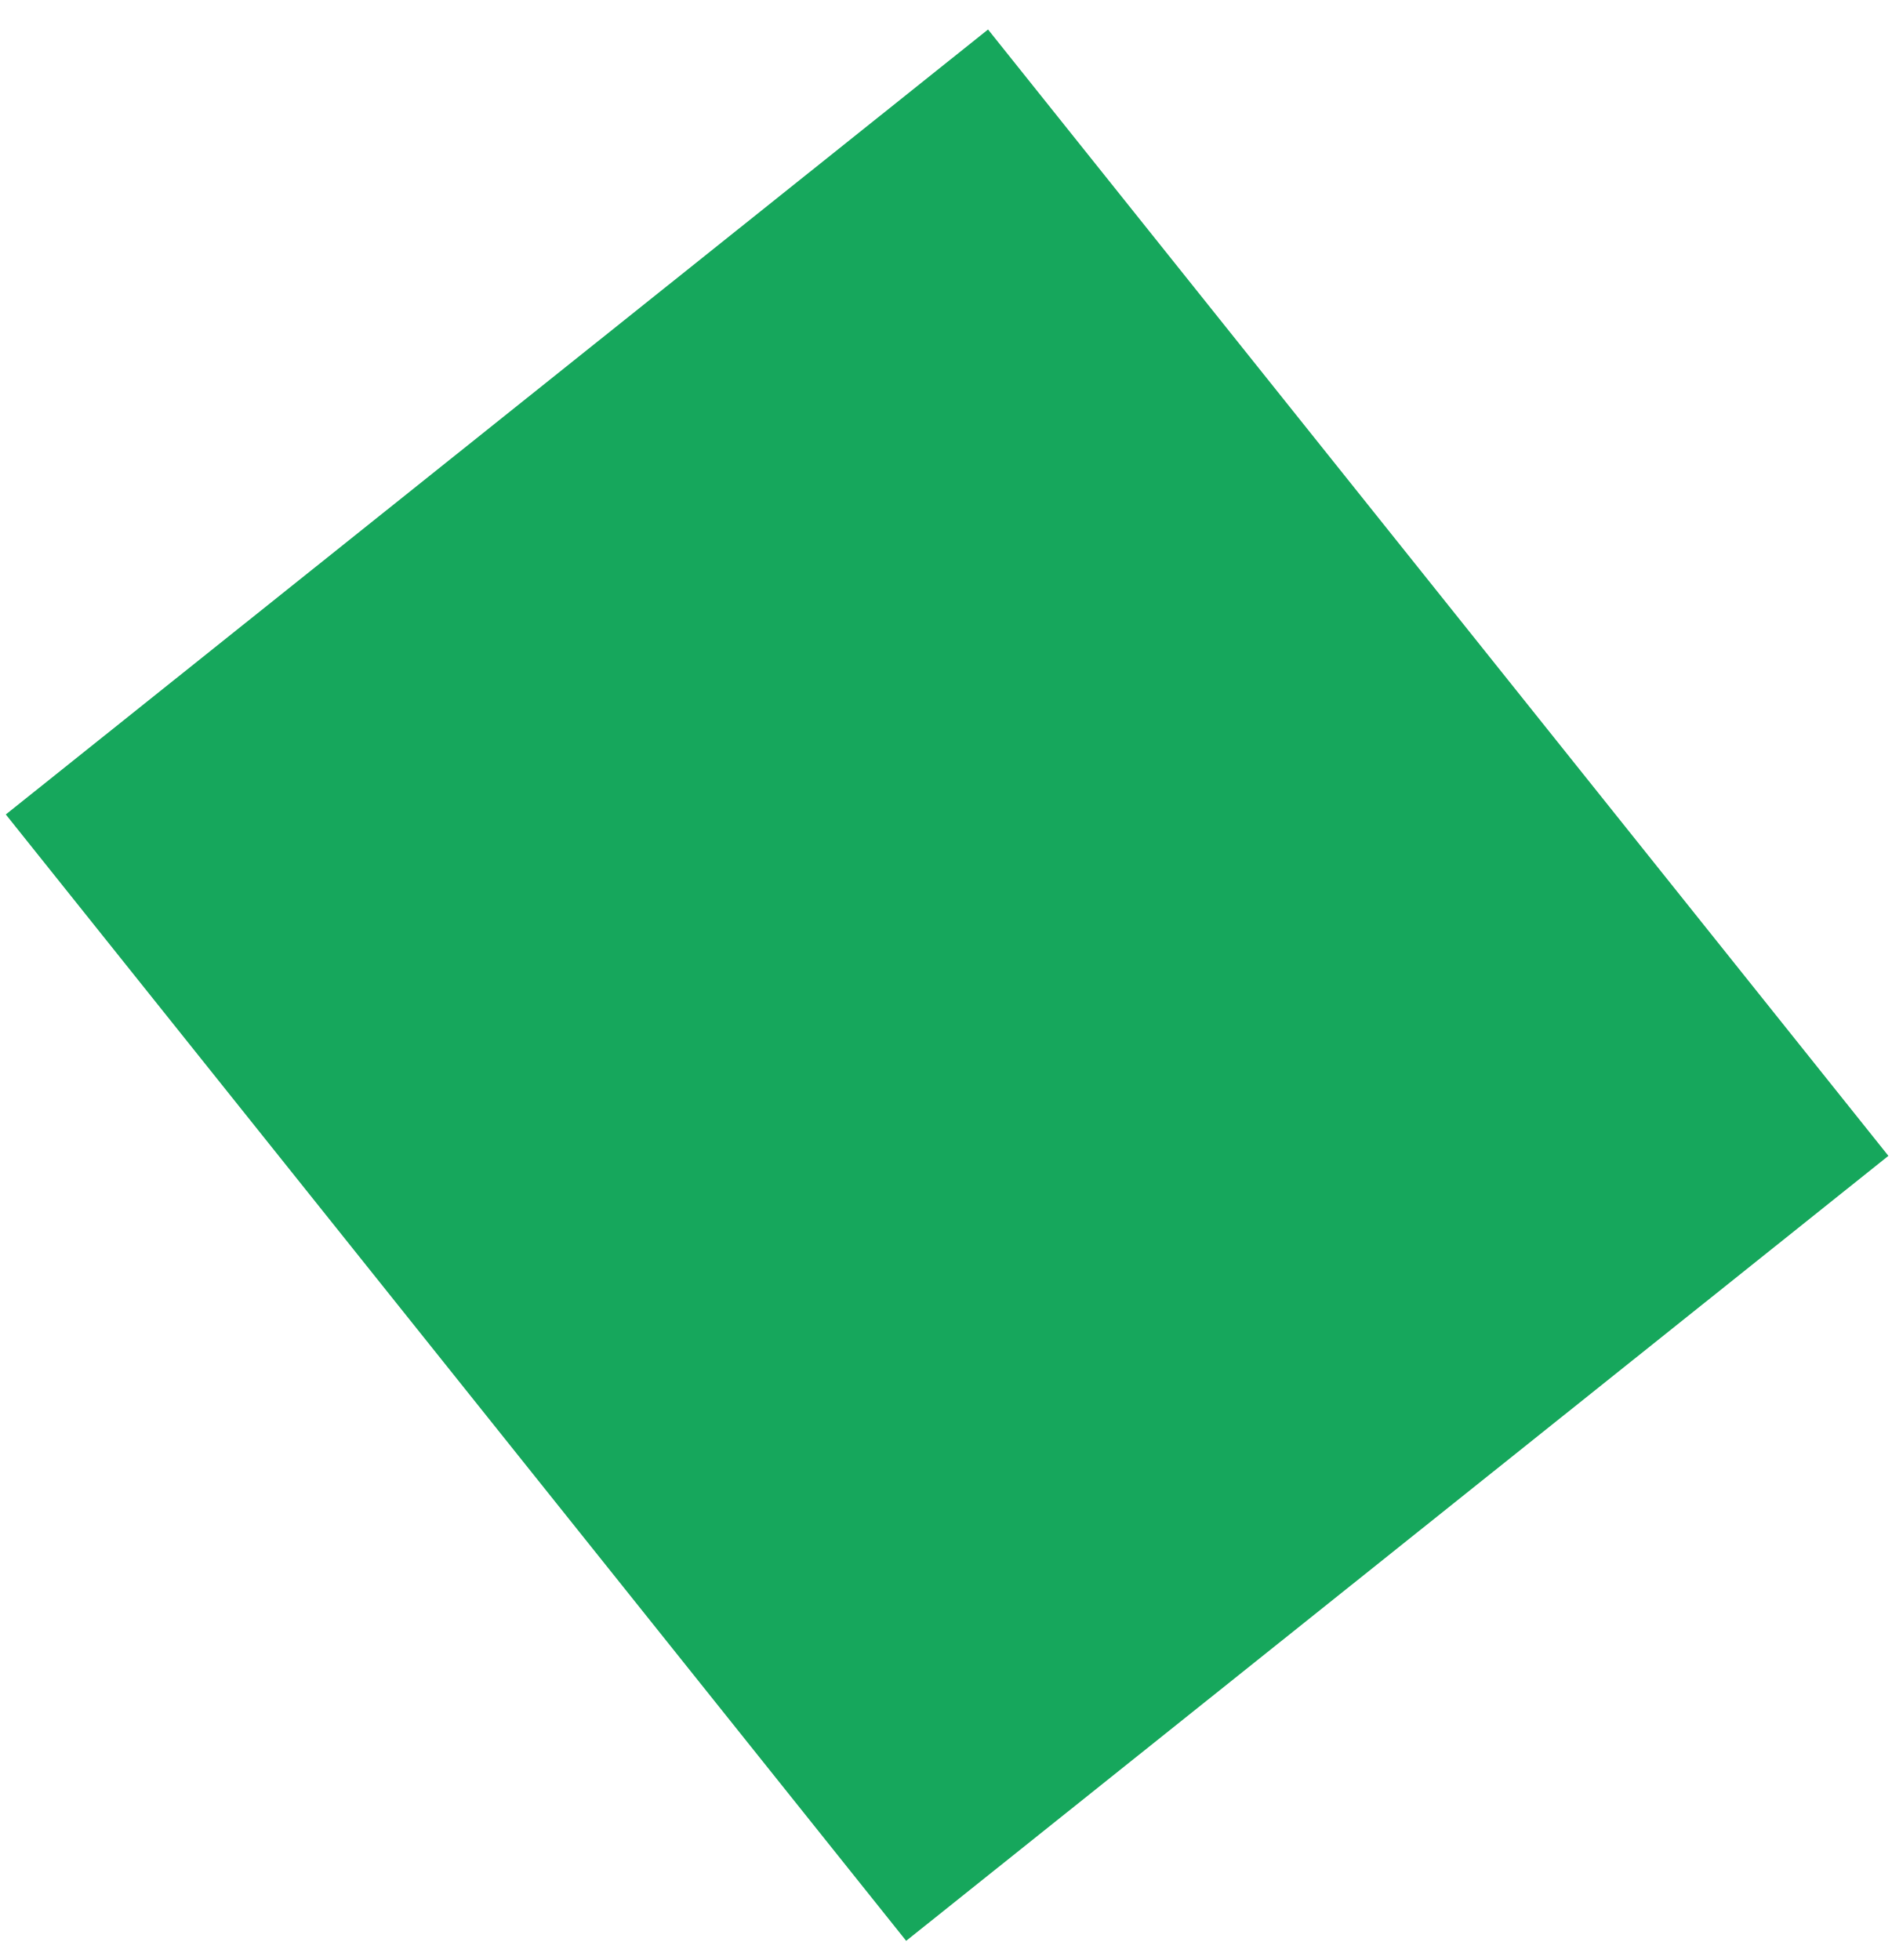
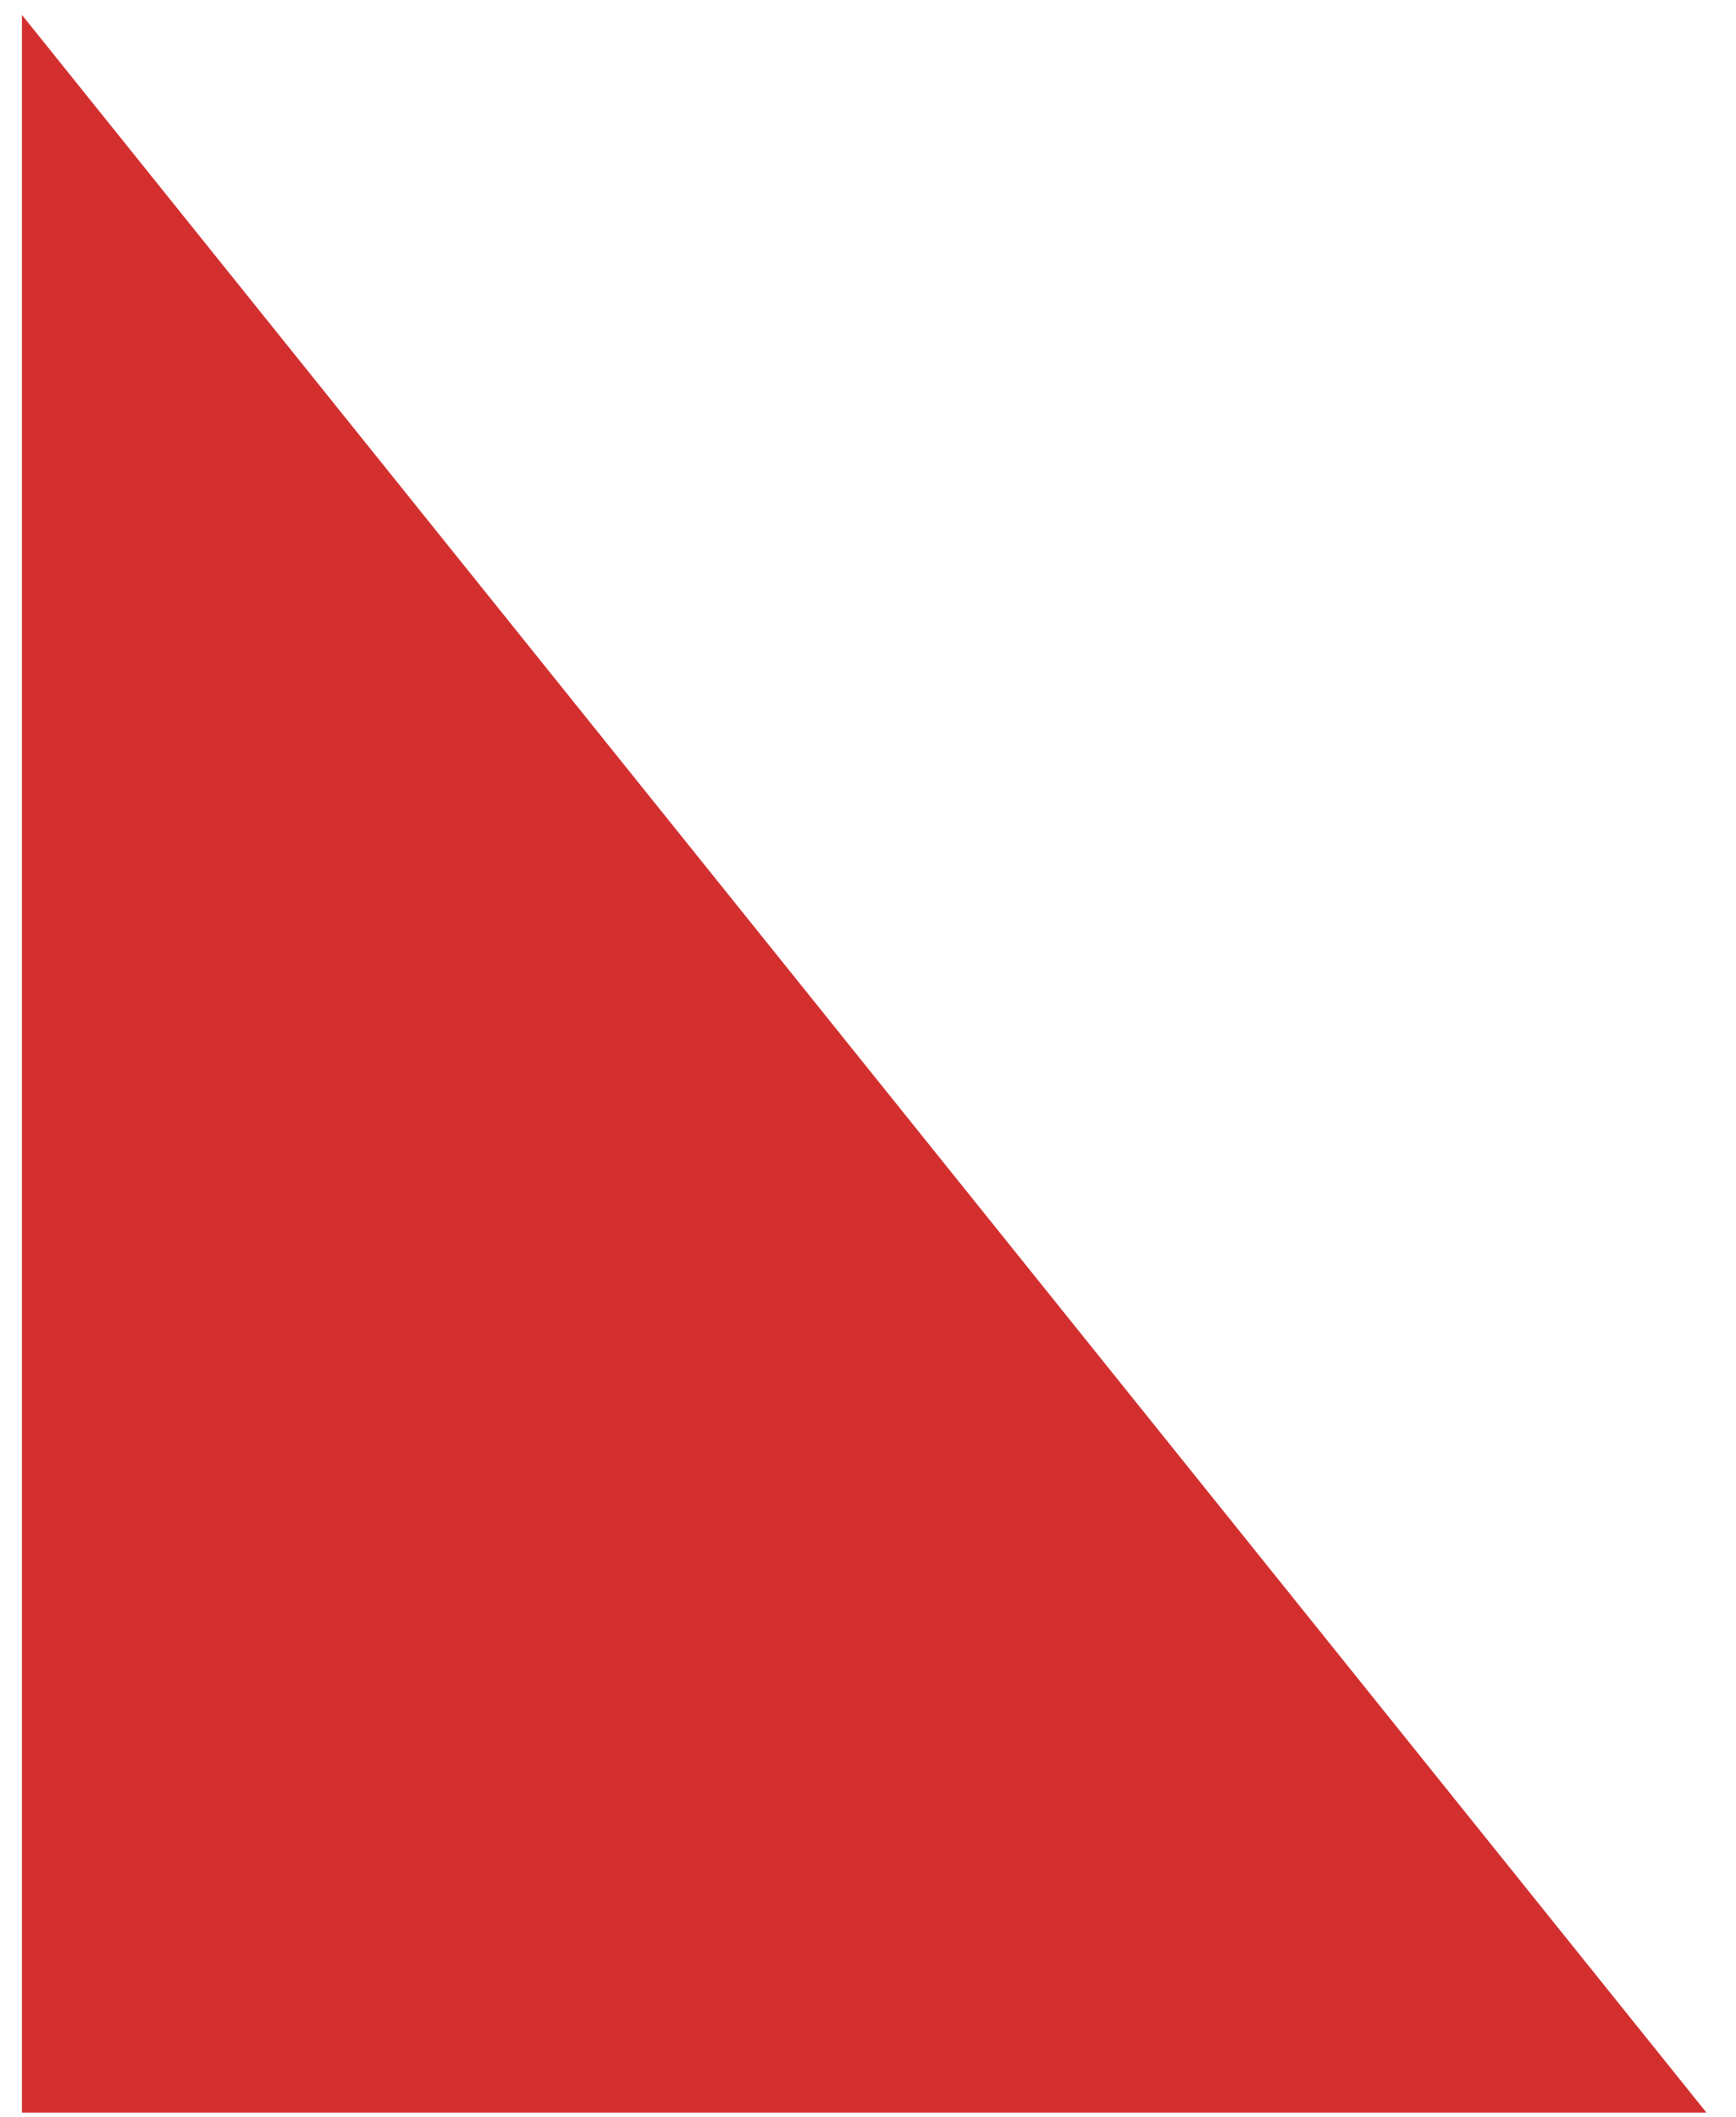
- <svg xmlns="http://www.w3.org/2000/svg" width="55" height="57" viewBox="0 0 55 57" fill="none">
-   <rect x="0.169" y="23.686" width="36.564" height="41.934" transform="rotate(-38.6339 0.168701 23.6864)" fill="#16A75C" />
+ <svg xmlns="http://www.w3.org/2000/svg" width="50" height="61" viewBox="0 0 50 61" fill="none">
+   <path d="M0.631 60.873V0.428L49.169 60.873H0.631Z" fill="#D32F2F" />
</svg>
